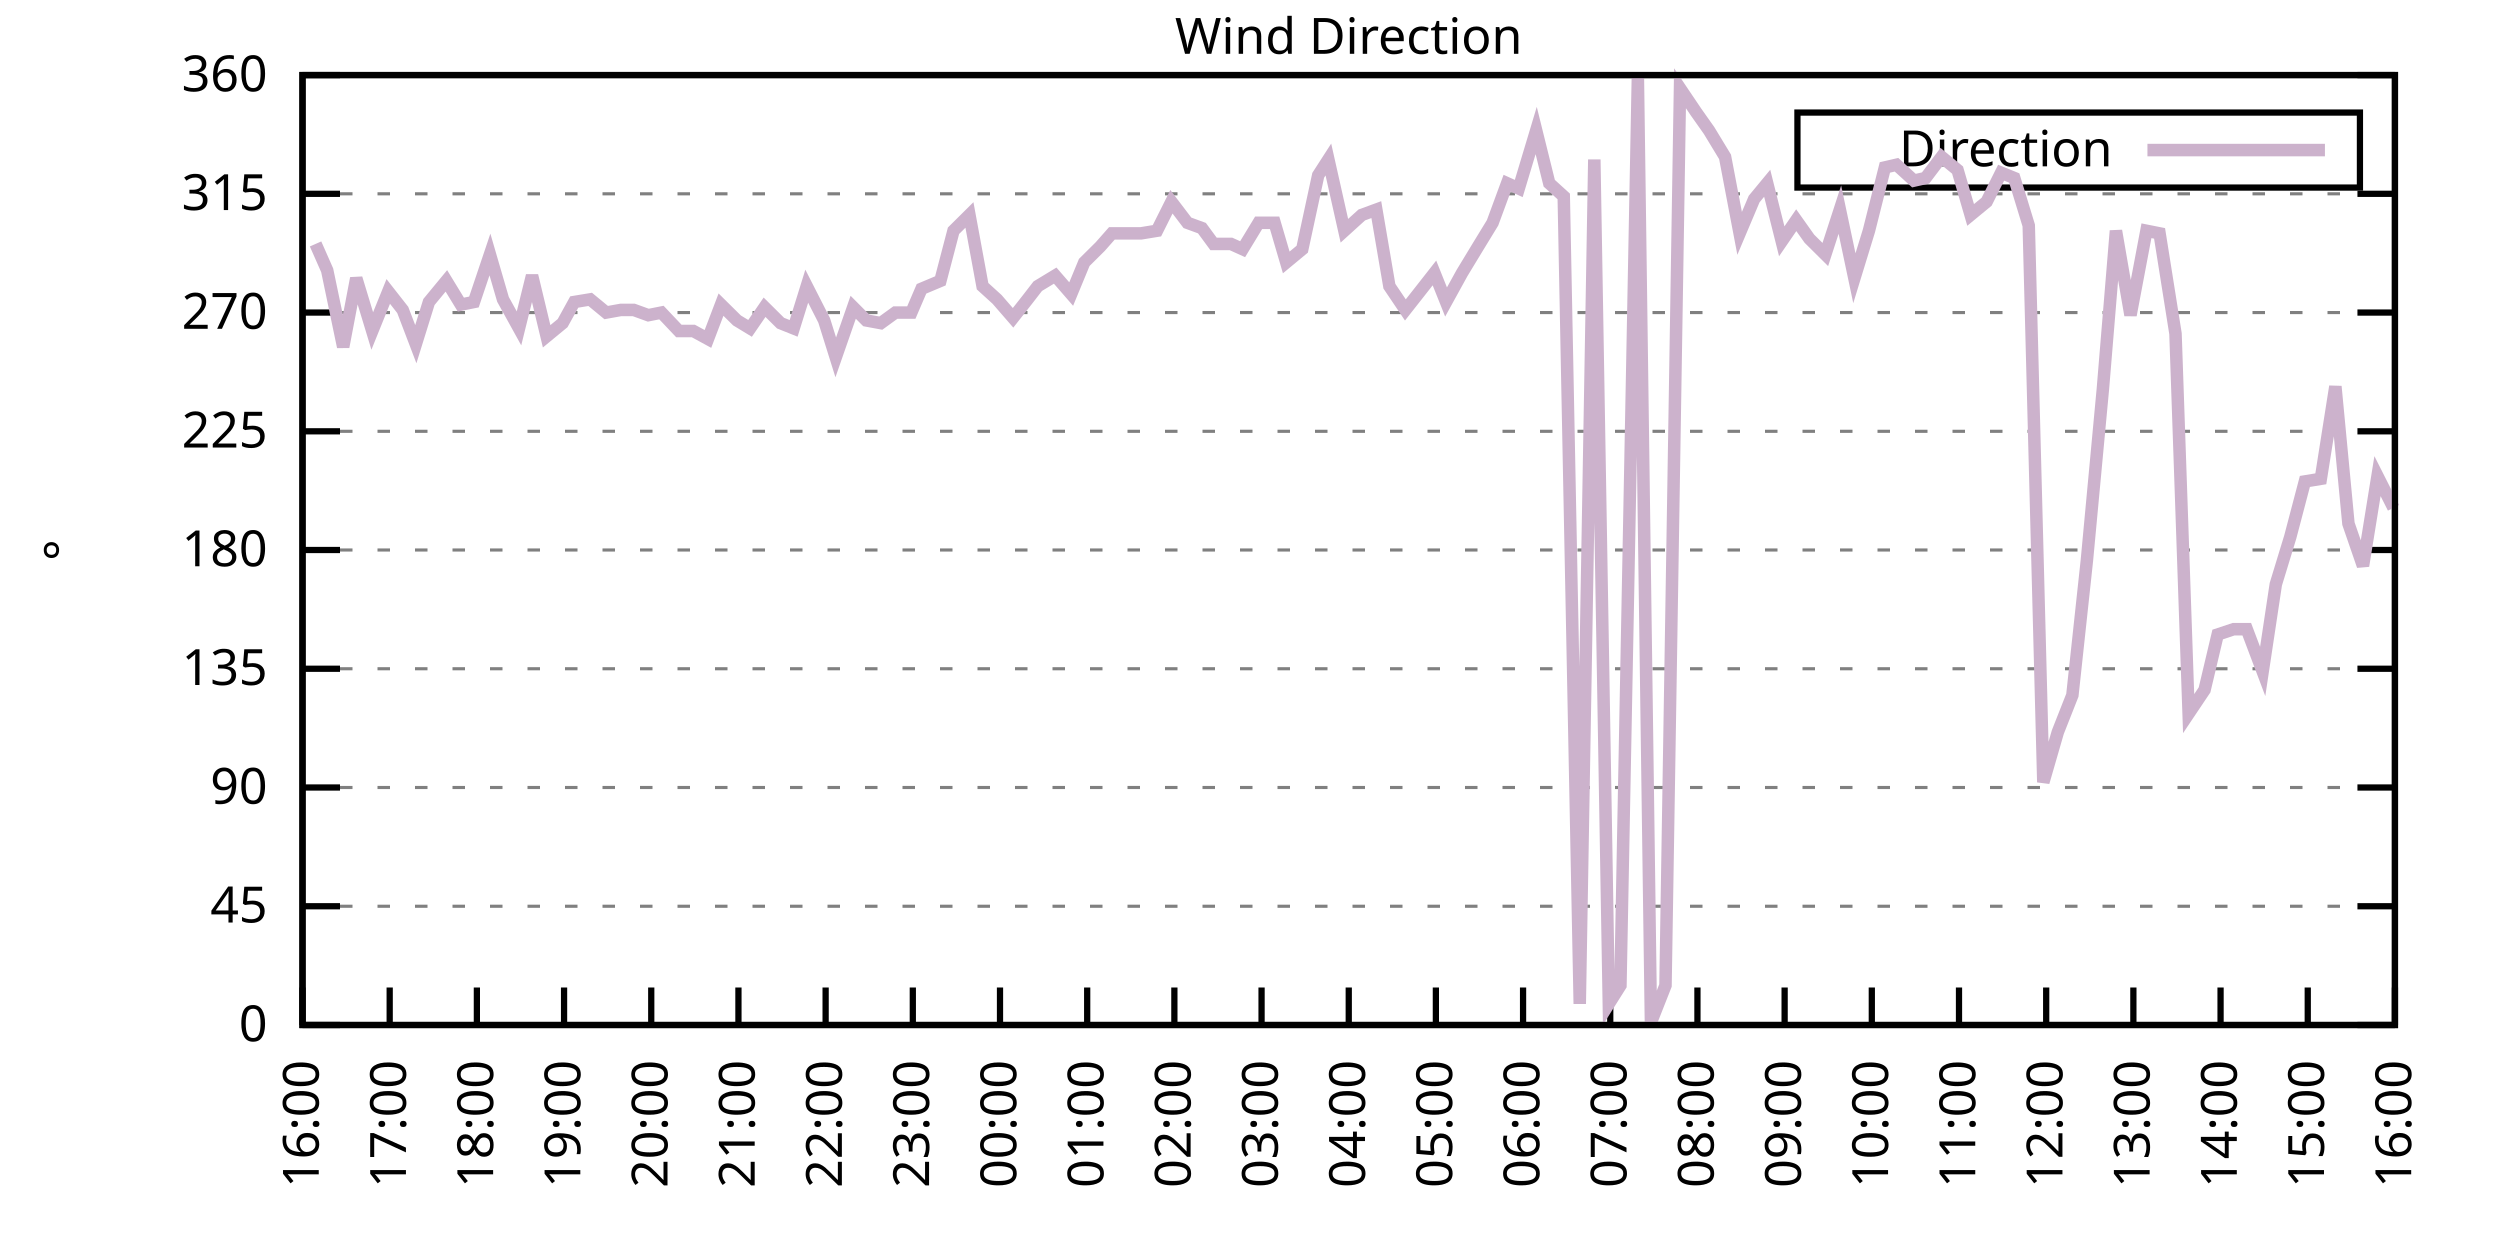
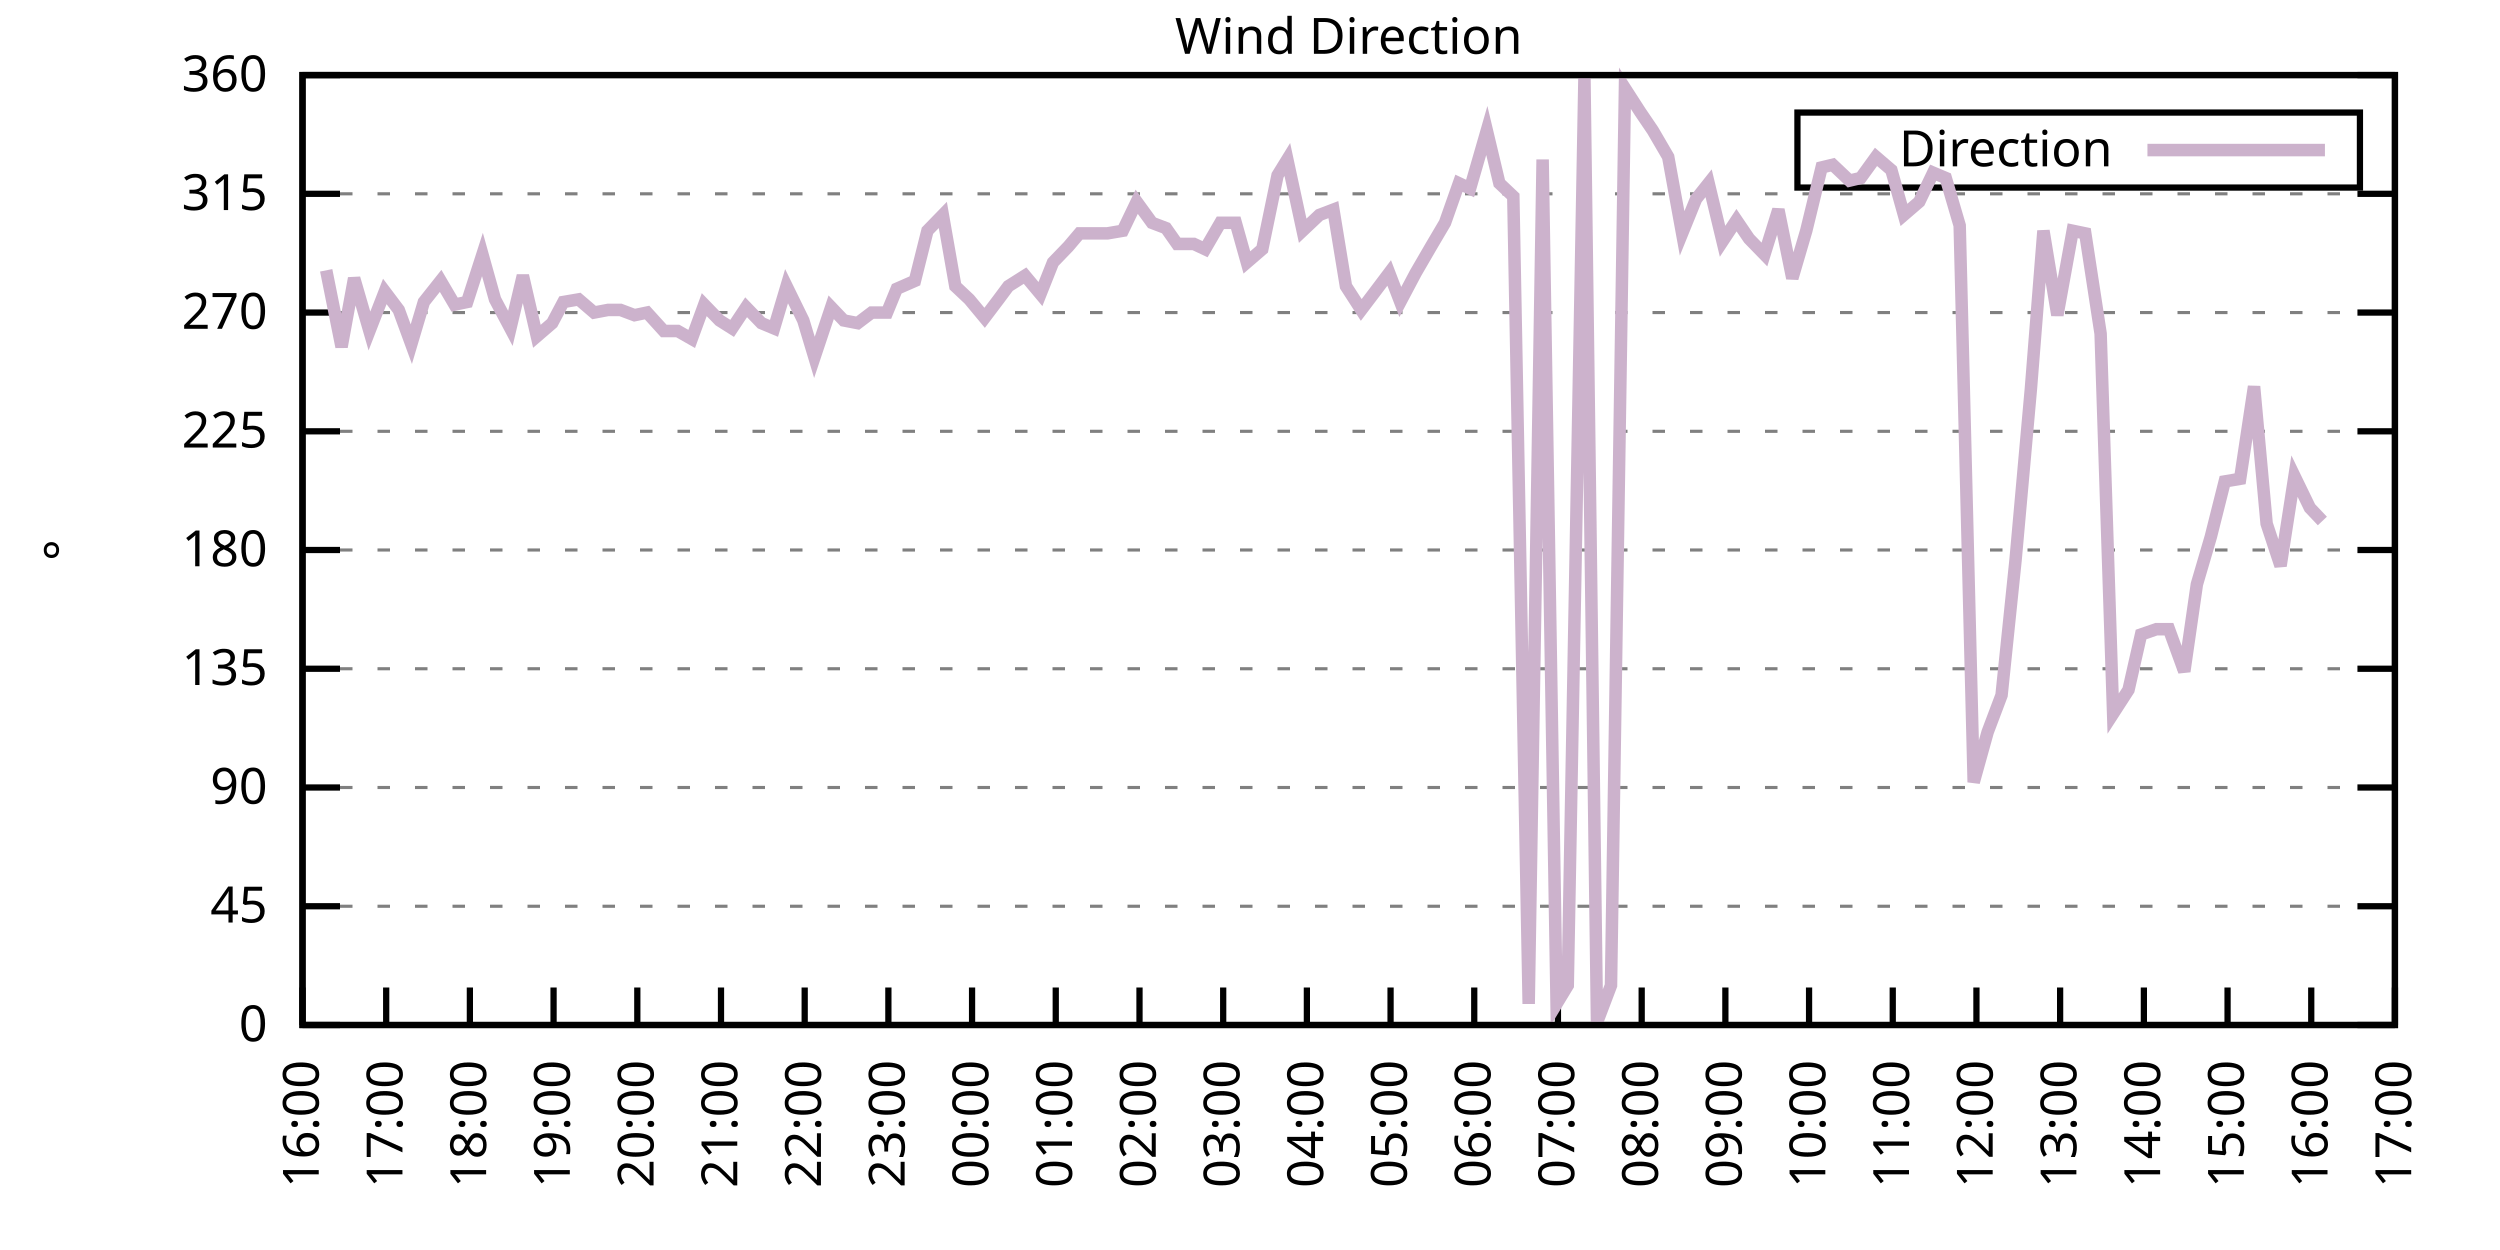
<svg xmlns="http://www.w3.org/2000/svg" xmlns:xlink="http://www.w3.org/1999/xlink" width="400" height="200" viewBox="0 0 400 200">
  <g id="gnuplot_canvas">
    <rect x="0" y="0" width="400" height="200" fill="none" />
    <defs>
      <circle id="gpDot" r="0.5" stroke-width="0.5" stroke="currentColor" />
      <path id="gpPt0" stroke-width="0.333" stroke="currentColor" d="M-1,0 h2 M0,-1 v2" />
      <path id="gpPt1" stroke-width="0.333" stroke="currentColor" d="M-1,-1 L1,1 M1,-1 L-1,1" />
      <path id="gpPt2" stroke-width="0.333" stroke="currentColor" d="M-1,0 L1,0 M0,-1 L0,1 M-1,-1 L1,1 M-1,1 L1,-1" />
      <rect id="gpPt3" stroke-width="0.333" stroke="currentColor" x="-1" y="-1" width="2" height="2" />
      <rect id="gpPt4" stroke-width="0.333" stroke="currentColor" fill="currentColor" x="-1" y="-1" width="2" height="2" />
      <circle id="gpPt5" stroke-width="0.333" stroke="currentColor" cx="0" cy="0" r="1" />
      <use xlink:href="#gpPt5" id="gpPt6" fill="currentColor" stroke="none" />
      <path id="gpPt7" stroke-width="0.333" stroke="currentColor" d="M0,-1.33 L-1.33,0.67 L1.33,0.67 z" />
      <use xlink:href="#gpPt7" id="gpPt8" fill="currentColor" stroke="none" />
      <use xlink:href="#gpPt7" id="gpPt9" stroke="currentColor" transform="rotate(180)" />
      <use xlink:href="#gpPt9" id="gpPt10" fill="currentColor" stroke="none" />
      <use xlink:href="#gpPt3" id="gpPt11" stroke="currentColor" transform="rotate(45)" />
      <use xlink:href="#gpPt11" id="gpPt12" fill="currentColor" stroke="none" />
      <path id="gpPt13" stroke-width="0.333" stroke="currentColor" d="M0,1.330 L1.265,0.411 L0.782,-1.067 L-0.782,-1.076 L-1.265,0.411 z" />
      <use xlink:href="#gpPt13" id="gpPt14" fill="currentColor" stroke="none" />
      <filter id="textbox" filterUnits="objectBoundingBox" x="0" y="0" height="1" width="1">
        <feFlood flood-color="white" flood-opacity="1" result="bgnd" />
        <feComposite in="SourceGraphic" in2="bgnd" operator="atop" />
      </filter>
      <filter id="greybox" filterUnits="objectBoundingBox" x="0" y="0" height="1" width="1">
        <feFlood flood-color="lightgrey" flood-opacity="1" result="grey" />
        <feComposite in="SourceGraphic" in2="grey" operator="atop" />
      </filter>
    </defs>
    <g fill="none" color="white" stroke="currentColor" stroke-width="1.00" stroke-linecap="butt" stroke-linejoin="miter">
</g>
    <g fill="none" color="black" stroke="currentColor" stroke-width="1.00" stroke-linecap="butt" stroke-linejoin="miter">
      <g stroke="none" shape-rendering="crispEdges">
        <polygon fill="rgb(255, 255, 255)" points="48.40,164.00 383.18,164.00 383.18,12.02 48.40,12.02 " />
      </g>
    </g>
    <g fill="none" color="black" stroke="currentColor" stroke-width="1.00" stroke-linecap="butt" stroke-linejoin="miter">
</g>
    <g fill="none" color="black" stroke="black" stroke-width="0.50" stroke-linecap="butt" stroke-linejoin="miter">
</g>
    <g fill="none" color="gray" stroke="currentColor" stroke-width="0.50" stroke-linecap="butt" stroke-linejoin="miter">
      <path stroke="gray" stroke-dasharray="2,4" class="gridline" d="M48.40,164.00 L383.19,164.00  " />
    </g>
    <g fill="none" color="gray" stroke="gray" stroke-width="1.00" stroke-linecap="butt" stroke-linejoin="miter">
</g>
    <g fill="none" color="black" stroke="currentColor" stroke-width="1.00" stroke-linecap="butt" stroke-linejoin="miter">
      <path stroke="black" d="M48.40,164.00 L54.40,164.00 M383.19,164.00 L377.19,164.00  " />
      <g transform="translate(42.80,166.60)" stroke="none" fill="black" font-family="Sans" font-size="8.00" text-anchor="end">
        <text>
          <tspan font-family="Sans"> 0</tspan>
        </text>
      </g>
    </g>
    <g fill="none" color="black" stroke="currentColor" stroke-width="1.00" stroke-linecap="butt" stroke-linejoin="miter">
</g>
    <g fill="none" color="black" stroke="black" stroke-width="0.50" stroke-linecap="butt" stroke-linejoin="miter">
</g>
    <g fill="none" color="gray" stroke="currentColor" stroke-width="0.50" stroke-linecap="butt" stroke-linejoin="miter">
      <path stroke="gray" stroke-dasharray="2,4" class="gridline" d="M48.40,145.00 L383.19,145.00  " />
    </g>
    <g fill="none" color="gray" stroke="gray" stroke-width="1.00" stroke-linecap="butt" stroke-linejoin="miter">
</g>
    <g fill="none" color="black" stroke="currentColor" stroke-width="1.00" stroke-linecap="butt" stroke-linejoin="miter">
      <path stroke="black" d="M48.40,145.00 L54.40,145.00 M383.19,145.00 L377.19,145.00  " />
      <g transform="translate(42.80,147.60)" stroke="none" fill="black" font-family="Sans" font-size="8.00" text-anchor="end">
        <text>
          <tspan font-family="Sans"> 45</tspan>
        </text>
      </g>
    </g>
    <g fill="none" color="black" stroke="currentColor" stroke-width="1.00" stroke-linecap="butt" stroke-linejoin="miter">
</g>
    <g fill="none" color="black" stroke="black" stroke-width="0.50" stroke-linecap="butt" stroke-linejoin="miter">
</g>
    <g fill="none" color="gray" stroke="currentColor" stroke-width="0.50" stroke-linecap="butt" stroke-linejoin="miter">
      <path stroke="gray" stroke-dasharray="2,4" class="gridline" d="M48.40,126.00 L383.19,126.00  " />
    </g>
    <g fill="none" color="gray" stroke="gray" stroke-width="1.00" stroke-linecap="butt" stroke-linejoin="miter">
</g>
    <g fill="none" color="black" stroke="currentColor" stroke-width="1.00" stroke-linecap="butt" stroke-linejoin="miter">
      <path stroke="black" d="M48.40,126.00 L54.40,126.00 M383.19,126.00 L377.19,126.00  " />
      <g transform="translate(42.80,128.60)" stroke="none" fill="black" font-family="Sans" font-size="8.00" text-anchor="end">
        <text>
          <tspan font-family="Sans"> 90</tspan>
        </text>
      </g>
    </g>
    <g fill="none" color="black" stroke="currentColor" stroke-width="1.00" stroke-linecap="butt" stroke-linejoin="miter">
</g>
    <g fill="none" color="black" stroke="black" stroke-width="0.50" stroke-linecap="butt" stroke-linejoin="miter">
</g>
    <g fill="none" color="gray" stroke="currentColor" stroke-width="0.50" stroke-linecap="butt" stroke-linejoin="miter">
      <path stroke="gray" stroke-dasharray="2,4" class="gridline" d="M48.40,107.00 L383.19,107.00  " />
    </g>
    <g fill="none" color="gray" stroke="gray" stroke-width="1.00" stroke-linecap="butt" stroke-linejoin="miter">
</g>
    <g fill="none" color="black" stroke="currentColor" stroke-width="1.00" stroke-linecap="butt" stroke-linejoin="miter">
      <path stroke="black" d="M48.40,107.00 L54.40,107.00 M383.19,107.00 L377.19,107.00  " />
      <g transform="translate(42.80,109.60)" stroke="none" fill="black" font-family="Sans" font-size="8.00" text-anchor="end">
        <text>
          <tspan font-family="Sans"> 135</tspan>
        </text>
      </g>
    </g>
    <g fill="none" color="black" stroke="currentColor" stroke-width="1.00" stroke-linecap="butt" stroke-linejoin="miter">
</g>
    <g fill="none" color="black" stroke="black" stroke-width="0.50" stroke-linecap="butt" stroke-linejoin="miter">
</g>
    <g fill="none" color="gray" stroke="currentColor" stroke-width="0.50" stroke-linecap="butt" stroke-linejoin="miter">
      <path stroke="gray" stroke-dasharray="2,4" class="gridline" d="M48.40,88.00 L383.19,88.00  " />
    </g>
    <g fill="none" color="gray" stroke="gray" stroke-width="1.00" stroke-linecap="butt" stroke-linejoin="miter">
</g>
    <g fill="none" color="black" stroke="currentColor" stroke-width="1.00" stroke-linecap="butt" stroke-linejoin="miter">
      <path stroke="black" d="M48.40,88.00 L54.40,88.00 M383.19,88.00 L377.19,88.00  " />
      <g transform="translate(42.80,90.60)" stroke="none" fill="black" font-family="Sans" font-size="8.00" text-anchor="end">
        <text>
          <tspan font-family="Sans"> 180</tspan>
        </text>
      </g>
    </g>
    <g fill="none" color="black" stroke="currentColor" stroke-width="1.00" stroke-linecap="butt" stroke-linejoin="miter">
</g>
    <g fill="none" color="black" stroke="black" stroke-width="0.50" stroke-linecap="butt" stroke-linejoin="miter">
</g>
    <g fill="none" color="gray" stroke="currentColor" stroke-width="0.50" stroke-linecap="butt" stroke-linejoin="miter">
      <path stroke="gray" stroke-dasharray="2,4" class="gridline" d="M48.40,69.01 L383.19,69.01  " />
    </g>
    <g fill="none" color="gray" stroke="gray" stroke-width="1.00" stroke-linecap="butt" stroke-linejoin="miter">
</g>
    <g fill="none" color="black" stroke="currentColor" stroke-width="1.00" stroke-linecap="butt" stroke-linejoin="miter">
      <path stroke="black" d="M48.40,69.01 L54.40,69.01 M383.19,69.01 L377.19,69.01  " />
      <g transform="translate(42.80,71.61)" stroke="none" fill="black" font-family="Sans" font-size="8.00" text-anchor="end">
        <text>
          <tspan font-family="Sans"> 225</tspan>
        </text>
      </g>
    </g>
    <g fill="none" color="black" stroke="currentColor" stroke-width="1.00" stroke-linecap="butt" stroke-linejoin="miter">
</g>
    <g fill="none" color="black" stroke="black" stroke-width="0.50" stroke-linecap="butt" stroke-linejoin="miter">
</g>
    <g fill="none" color="gray" stroke="currentColor" stroke-width="0.50" stroke-linecap="butt" stroke-linejoin="miter">
      <path stroke="gray" stroke-dasharray="2,4" class="gridline" d="M48.40,50.01 L383.19,50.01  " />
    </g>
    <g fill="none" color="gray" stroke="gray" stroke-width="1.00" stroke-linecap="butt" stroke-linejoin="miter">
</g>
    <g fill="none" color="black" stroke="currentColor" stroke-width="1.00" stroke-linecap="butt" stroke-linejoin="miter">
      <path stroke="black" d="M48.40,50.01 L54.40,50.01 M383.19,50.01 L377.19,50.01  " />
      <g transform="translate(42.80,52.61)" stroke="none" fill="black" font-family="Sans" font-size="8.00" text-anchor="end">
        <text>
          <tspan font-family="Sans"> 270</tspan>
        </text>
      </g>
    </g>
    <g fill="none" color="black" stroke="currentColor" stroke-width="1.00" stroke-linecap="butt" stroke-linejoin="miter">
</g>
    <g fill="none" color="black" stroke="black" stroke-width="0.50" stroke-linecap="butt" stroke-linejoin="miter">
</g>
    <g fill="none" color="gray" stroke="currentColor" stroke-width="0.50" stroke-linecap="butt" stroke-linejoin="miter">
      <path stroke="gray" stroke-dasharray="2,4" class="gridline" d="M48.40,31.01 L383.19,31.01  " />
    </g>
    <g fill="none" color="gray" stroke="gray" stroke-width="1.00" stroke-linecap="butt" stroke-linejoin="miter">
</g>
    <g fill="none" color="black" stroke="currentColor" stroke-width="1.00" stroke-linecap="butt" stroke-linejoin="miter">
      <path stroke="black" d="M48.40,31.01 L54.40,31.01 M383.19,31.01 L377.19,31.01  " />
      <g transform="translate(42.80,33.61)" stroke="none" fill="black" font-family="Sans" font-size="8.00" text-anchor="end">
        <text>
          <tspan font-family="Sans"> 315</tspan>
        </text>
      </g>
    </g>
    <g fill="none" color="black" stroke="currentColor" stroke-width="1.00" stroke-linecap="butt" stroke-linejoin="miter">
</g>
    <g fill="none" color="black" stroke="black" stroke-width="0.50" stroke-linecap="butt" stroke-linejoin="miter">
</g>
    <g fill="none" color="gray" stroke="currentColor" stroke-width="0.50" stroke-linecap="butt" stroke-linejoin="miter">
      <path stroke="gray" stroke-dasharray="2,4" class="gridline" d="M48.40,12.01 L383.19,12.01  " />
    </g>
    <g fill="none" color="gray" stroke="gray" stroke-width="1.00" stroke-linecap="butt" stroke-linejoin="miter">
</g>
    <g fill="none" color="black" stroke="currentColor" stroke-width="1.00" stroke-linecap="butt" stroke-linejoin="miter">
      <path stroke="black" d="M48.40,12.01 L54.40,12.01 M383.19,12.01 L377.19,12.01  " />
      <g transform="translate(42.80,14.61)" stroke="none" fill="black" font-family="Sans" font-size="8.00" text-anchor="end">
        <text>
          <tspan font-family="Sans"> 360</tspan>
        </text>
      </g>
    </g>
    <g fill="none" color="black" stroke="currentColor" stroke-width="1.00" stroke-linecap="butt" stroke-linejoin="miter">
      <path stroke="black" d="M48.40,164.00 L48.40,158.00  " />
      <g transform="translate(51.00,169.60) rotate(270.00)" stroke="none" fill="black" font-family="Sans" font-size="8.00" text-anchor="end">
        <text>
          <tspan font-family="Sans">16:00</tspan>
        </text>
      </g>
    </g>
    <g fill="none" color="black" stroke="currentColor" stroke-width="1.00" stroke-linecap="butt" stroke-linejoin="miter">
-       <path stroke="black" d="M62.35,164.00 L62.35,158.00  " />
-       <g transform="translate(64.95,169.60) rotate(270.00)" stroke="none" fill="black" font-family="Sans" font-size="8.00" text-anchor="end">
+       <path stroke="black" d="M61.79,164.00 L61.79,158.00  " />
+       <g transform="translate(64.39,169.60) rotate(270.00)" stroke="none" fill="black" font-family="Sans" font-size="8.00" text-anchor="end">
        <text>
          <tspan font-family="Sans">17:00</tspan>
        </text>
      </g>
    </g>
    <g fill="none" color="black" stroke="currentColor" stroke-width="1.00" stroke-linecap="butt" stroke-linejoin="miter">
-       <path stroke="black" d="M76.30,164.00 L76.30,158.00  " />
-       <g transform="translate(78.90,169.60) rotate(270.00)" stroke="none" fill="black" font-family="Sans" font-size="8.00" text-anchor="end">
+       <path stroke="black" d="M75.18,164.00 L75.18,158.00  " />
+       <g transform="translate(77.78,169.60) rotate(270.00)" stroke="none" fill="black" font-family="Sans" font-size="8.00" text-anchor="end">
        <text>
          <tspan font-family="Sans">18:00</tspan>
        </text>
      </g>
    </g>
    <g fill="none" color="black" stroke="currentColor" stroke-width="1.00" stroke-linecap="butt" stroke-linejoin="miter">
-       <path stroke="black" d="M90.25,164.00 L90.25,158.00  " />
-       <g transform="translate(92.85,169.60) rotate(270.00)" stroke="none" fill="black" font-family="Sans" font-size="8.00" text-anchor="end">
+       <path stroke="black" d="M88.57,164.00 L88.57,158.00  " />
+       <g transform="translate(91.17,169.60) rotate(270.00)" stroke="none" fill="black" font-family="Sans" font-size="8.00" text-anchor="end">
        <text>
          <tspan font-family="Sans">19:00</tspan>
        </text>
      </g>
    </g>
    <g fill="none" color="black" stroke="currentColor" stroke-width="1.00" stroke-linecap="butt" stroke-linejoin="miter">
-       <path stroke="black" d="M104.20,164.00 L104.20,158.00  " />
-       <g transform="translate(106.80,169.60) rotate(270.00)" stroke="none" fill="black" font-family="Sans" font-size="8.00" text-anchor="end">
+       <path stroke="black" d="M101.97,164.00 L101.97,158.00  " />
+       <g transform="translate(104.57,169.60) rotate(270.00)" stroke="none" fill="black" font-family="Sans" font-size="8.00" text-anchor="end">
        <text>
          <tspan font-family="Sans">20:00</tspan>
        </text>
      </g>
    </g>
    <g fill="none" color="black" stroke="currentColor" stroke-width="1.00" stroke-linecap="butt" stroke-linejoin="miter">
-       <path stroke="black" d="M118.15,164.00 L118.15,158.00  " />
-       <g transform="translate(120.75,169.60) rotate(270.00)" stroke="none" fill="black" font-family="Sans" font-size="8.00" text-anchor="end">
+       <path stroke="black" d="M115.36,164.00 L115.36,158.00  " />
+       <g transform="translate(117.96,169.60) rotate(270.00)" stroke="none" fill="black" font-family="Sans" font-size="8.00" text-anchor="end">
        <text>
          <tspan font-family="Sans">21:00</tspan>
        </text>
      </g>
    </g>
    <g fill="none" color="black" stroke="currentColor" stroke-width="1.00" stroke-linecap="butt" stroke-linejoin="miter">
-       <path stroke="black" d="M132.10,164.00 L132.10,158.00  " />
-       <g transform="translate(134.70,169.60) rotate(270.00)" stroke="none" fill="black" font-family="Sans" font-size="8.00" text-anchor="end">
+       <path stroke="black" d="M128.75,164.00 L128.75,158.00  " />
+       <g transform="translate(131.35,169.60) rotate(270.00)" stroke="none" fill="black" font-family="Sans" font-size="8.00" text-anchor="end">
        <text>
          <tspan font-family="Sans">22:00</tspan>
        </text>
      </g>
    </g>
    <g fill="none" color="black" stroke="currentColor" stroke-width="1.00" stroke-linecap="butt" stroke-linejoin="miter">
-       <path stroke="black" d="M146.05,164.00 L146.05,158.00  " />
-       <g transform="translate(148.65,169.60) rotate(270.00)" stroke="none" fill="black" font-family="Sans" font-size="8.00" text-anchor="end">
+       <path stroke="black" d="M142.14,164.00 L142.14,158.00  " />
+       <g transform="translate(144.74,169.60) rotate(270.00)" stroke="none" fill="black" font-family="Sans" font-size="8.00" text-anchor="end">
        <text>
          <tspan font-family="Sans">23:00</tspan>
        </text>
      </g>
    </g>
    <g fill="none" color="black" stroke="currentColor" stroke-width="1.00" stroke-linecap="butt" stroke-linejoin="miter">
-       <path stroke="black" d="M160.00,164.00 L160.00,158.00  " />
-       <g transform="translate(162.60,169.60) rotate(270.00)" stroke="none" fill="black" font-family="Sans" font-size="8.00" text-anchor="end">
+       <path stroke="black" d="M155.53,164.00 L155.53,158.00  " />
+       <g transform="translate(158.13,169.60) rotate(270.00)" stroke="none" fill="black" font-family="Sans" font-size="8.00" text-anchor="end">
        <text>
          <tspan font-family="Sans">00:00</tspan>
        </text>
      </g>
    </g>
    <g fill="none" color="black" stroke="currentColor" stroke-width="1.00" stroke-linecap="butt" stroke-linejoin="miter">
-       <path stroke="black" d="M173.95,164.00 L173.95,158.00  " />
-       <g transform="translate(176.55,169.60) rotate(270.00)" stroke="none" fill="black" font-family="Sans" font-size="8.00" text-anchor="end">
+       <path stroke="black" d="M168.92,164.00 L168.92,158.00  " />
+       <g transform="translate(171.52,169.60) rotate(270.00)" stroke="none" fill="black" font-family="Sans" font-size="8.00" text-anchor="end">
        <text>
          <tspan font-family="Sans">01:00</tspan>
        </text>
      </g>
    </g>
    <g fill="none" color="black" stroke="currentColor" stroke-width="1.00" stroke-linecap="butt" stroke-linejoin="miter">
-       <path stroke="black" d="M187.90,164.00 L187.90,158.00  " />
-       <g transform="translate(190.50,169.60) rotate(270.00)" stroke="none" fill="black" font-family="Sans" font-size="8.00" text-anchor="end">
+       <path stroke="black" d="M182.32,164.00 L182.32,158.00  " />
+       <g transform="translate(184.92,169.60) rotate(270.00)" stroke="none" fill="black" font-family="Sans" font-size="8.00" text-anchor="end">
        <text>
          <tspan font-family="Sans">02:00</tspan>
        </text>
      </g>
    </g>
    <g fill="none" color="black" stroke="currentColor" stroke-width="1.00" stroke-linecap="butt" stroke-linejoin="miter">
-       <path stroke="black" d="M201.85,164.00 L201.85,158.00  " />
-       <g transform="translate(204.45,169.60) rotate(270.00)" stroke="none" fill="black" font-family="Sans" font-size="8.00" text-anchor="end">
+       <path stroke="black" d="M195.71,164.00 L195.71,158.00  " />
+       <g transform="translate(198.31,169.60) rotate(270.00)" stroke="none" fill="black" font-family="Sans" font-size="8.00" text-anchor="end">
        <text>
          <tspan font-family="Sans">03:00</tspan>
        </text>
      </g>
    </g>
    <g fill="none" color="black" stroke="currentColor" stroke-width="1.00" stroke-linecap="butt" stroke-linejoin="miter">
-       <path stroke="black" d="M215.80,164.00 L215.80,158.00  " />
-       <g transform="translate(218.40,169.60) rotate(270.00)" stroke="none" fill="black" font-family="Sans" font-size="8.00" text-anchor="end">
+       <path stroke="black" d="M209.10,164.00 L209.10,158.00  " />
+       <g transform="translate(211.70,169.60) rotate(270.00)" stroke="none" fill="black" font-family="Sans" font-size="8.00" text-anchor="end">
        <text>
          <tspan font-family="Sans">04:00</tspan>
        </text>
      </g>
    </g>
    <g fill="none" color="black" stroke="currentColor" stroke-width="1.00" stroke-linecap="butt" stroke-linejoin="miter">
-       <path stroke="black" d="M229.74,164.00 L229.74,158.00  " />
-       <g transform="translate(232.34,169.60) rotate(270.00)" stroke="none" fill="black" font-family="Sans" font-size="8.00" text-anchor="end">
+       <path stroke="black" d="M222.49,164.00 L222.49,158.00  " />
+       <g transform="translate(225.09,169.60) rotate(270.00)" stroke="none" fill="black" font-family="Sans" font-size="8.00" text-anchor="end">
        <text>
          <tspan font-family="Sans">05:00</tspan>
        </text>
      </g>
    </g>
    <g fill="none" color="black" stroke="currentColor" stroke-width="1.00" stroke-linecap="butt" stroke-linejoin="miter">
-       <path stroke="black" d="M243.69,164.00 L243.69,158.00  " />
-       <g transform="translate(246.29,169.60) rotate(270.00)" stroke="none" fill="black" font-family="Sans" font-size="8.00" text-anchor="end">
+       <path stroke="black" d="M235.88,164.00 L235.88,158.00  " />
+       <g transform="translate(238.48,169.60) rotate(270.00)" stroke="none" fill="black" font-family="Sans" font-size="8.00" text-anchor="end">
        <text>
          <tspan font-family="Sans">06:00</tspan>
        </text>
      </g>
    </g>
    <g fill="none" color="black" stroke="currentColor" stroke-width="1.00" stroke-linecap="butt" stroke-linejoin="miter">
-       <path stroke="black" d="M257.64,164.00 L257.64,158.00  " />
-       <g transform="translate(260.24,169.60) rotate(270.00)" stroke="none" fill="black" font-family="Sans" font-size="8.00" text-anchor="end">
+       <path stroke="black" d="M249.27,164.00 L249.27,158.00  " />
+       <g transform="translate(251.87,169.60) rotate(270.00)" stroke="none" fill="black" font-family="Sans" font-size="8.00" text-anchor="end">
        <text>
          <tspan font-family="Sans">07:00</tspan>
        </text>
      </g>
    </g>
    <g fill="none" color="black" stroke="currentColor" stroke-width="1.00" stroke-linecap="butt" stroke-linejoin="miter">
-       <path stroke="black" d="M271.59,164.00 L271.59,158.00  " />
-       <g transform="translate(274.19,169.60) rotate(270.00)" stroke="none" fill="black" font-family="Sans" font-size="8.00" text-anchor="end">
+       <path stroke="black" d="M262.67,164.00 L262.67,158.00  " />
+       <g transform="translate(265.27,169.60) rotate(270.00)" stroke="none" fill="black" font-family="Sans" font-size="8.00" text-anchor="end">
        <text>
          <tspan font-family="Sans">08:00</tspan>
        </text>
      </g>
    </g>
    <g fill="none" color="black" stroke="currentColor" stroke-width="1.00" stroke-linecap="butt" stroke-linejoin="miter">
-       <path stroke="black" d="M285.54,164.00 L285.54,158.00  " />
-       <g transform="translate(288.14,169.60) rotate(270.00)" stroke="none" fill="black" font-family="Sans" font-size="8.00" text-anchor="end">
+       <path stroke="black" d="M276.06,164.00 L276.06,158.00  " />
+       <g transform="translate(278.66,169.60) rotate(270.00)" stroke="none" fill="black" font-family="Sans" font-size="8.00" text-anchor="end">
        <text>
          <tspan font-family="Sans">09:00</tspan>
        </text>
      </g>
    </g>
    <g fill="none" color="black" stroke="currentColor" stroke-width="1.00" stroke-linecap="butt" stroke-linejoin="miter">
-       <path stroke="black" d="M299.49,164.00 L299.49,158.00  " />
-       <g transform="translate(302.09,169.60) rotate(270.00)" stroke="none" fill="black" font-family="Sans" font-size="8.00" text-anchor="end">
+       <path stroke="black" d="M289.45,164.00 L289.45,158.00  " />
+       <g transform="translate(292.05,169.60) rotate(270.00)" stroke="none" fill="black" font-family="Sans" font-size="8.00" text-anchor="end">
        <text>
          <tspan font-family="Sans">10:00</tspan>
        </text>
      </g>
    </g>
    <g fill="none" color="black" stroke="currentColor" stroke-width="1.00" stroke-linecap="butt" stroke-linejoin="miter">
-       <path stroke="black" d="M313.44,164.00 L313.44,158.00  " />
-       <g transform="translate(316.04,169.60) rotate(270.00)" stroke="none" fill="black" font-family="Sans" font-size="8.00" text-anchor="end">
+       <path stroke="black" d="M302.84,164.00 L302.84,158.00  " />
+       <g transform="translate(305.44,169.60) rotate(270.00)" stroke="none" fill="black" font-family="Sans" font-size="8.00" text-anchor="end">
        <text>
          <tspan font-family="Sans">11:00</tspan>
        </text>
      </g>
    </g>
    <g fill="none" color="black" stroke="currentColor" stroke-width="1.00" stroke-linecap="butt" stroke-linejoin="miter">
-       <path stroke="black" d="M327.39,164.00 L327.39,158.00  " />
-       <g transform="translate(329.99,169.60) rotate(270.00)" stroke="none" fill="black" font-family="Sans" font-size="8.00" text-anchor="end">
+       <path stroke="black" d="M316.23,164.00 L316.23,158.00  " />
+       <g transform="translate(318.83,169.60) rotate(270.00)" stroke="none" fill="black" font-family="Sans" font-size="8.00" text-anchor="end">
        <text>
          <tspan font-family="Sans">12:00</tspan>
        </text>
      </g>
    </g>
    <g fill="none" color="black" stroke="currentColor" stroke-width="1.00" stroke-linecap="butt" stroke-linejoin="miter">
-       <path stroke="black" d="M341.34,164.00 L341.34,158.00  " />
-       <g transform="translate(343.94,169.60) rotate(270.00)" stroke="none" fill="black" font-family="Sans" font-size="8.00" text-anchor="end">
+       <path stroke="black" d="M329.62,164.00 L329.62,158.00  " />
+       <g transform="translate(332.22,169.60) rotate(270.00)" stroke="none" fill="black" font-family="Sans" font-size="8.00" text-anchor="end">
        <text>
          <tspan font-family="Sans">13:00</tspan>
        </text>
      </g>
    </g>
    <g fill="none" color="black" stroke="currentColor" stroke-width="1.00" stroke-linecap="butt" stroke-linejoin="miter">
-       <path stroke="black" d="M355.29,164.00 L355.29,158.00  " />
-       <g transform="translate(357.89,169.60) rotate(270.00)" stroke="none" fill="black" font-family="Sans" font-size="8.00" text-anchor="end">
+       <path stroke="black" d="M343.02,164.00 L343.02,158.00  " />
+       <g transform="translate(345.62,169.60) rotate(270.00)" stroke="none" fill="black" font-family="Sans" font-size="8.00" text-anchor="end">
        <text>
          <tspan font-family="Sans">14:00</tspan>
        </text>
      </g>
    </g>
    <g fill="none" color="black" stroke="currentColor" stroke-width="1.00" stroke-linecap="butt" stroke-linejoin="miter">
-       <path stroke="black" d="M369.24,164.00 L369.24,158.00  " />
-       <g transform="translate(371.84,169.60) rotate(270.00)" stroke="none" fill="black" font-family="Sans" font-size="8.00" text-anchor="end">
+       <path stroke="black" d="M356.41,164.00 L356.41,158.00  " />
+       <g transform="translate(359.01,169.60) rotate(270.00)" stroke="none" fill="black" font-family="Sans" font-size="8.00" text-anchor="end">
        <text>
          <tspan font-family="Sans">15:00</tspan>
+         </text>
+       </g>
+     </g>
+     <g fill="none" color="black" stroke="currentColor" stroke-width="1.00" stroke-linecap="butt" stroke-linejoin="miter">
+       <path stroke="black" d="M369.80,164.00 L369.80,158.00  " />
+       <g transform="translate(372.40,169.60) rotate(270.00)" stroke="none" fill="black" font-family="Sans" font-size="8.00" text-anchor="end">
+         <text>
+           <tspan font-family="Sans">16:00</tspan>
        </text>
      </g>
    </g>
    <g fill="none" color="black" stroke="currentColor" stroke-width="1.00" stroke-linecap="butt" stroke-linejoin="miter">
      <path stroke="black" d="M383.19,164.00 L383.19,158.00  " />
      <g transform="translate(385.79,169.60) rotate(270.00)" stroke="none" fill="black" font-family="Sans" font-size="8.00" text-anchor="end">
        <text>
-           <tspan font-family="Sans">16:00</tspan>
+           <tspan font-family="Sans">17:00</tspan>
        </text>
      </g>
    </g>
    <g fill="none" color="black" stroke="currentColor" stroke-width="1.00" stroke-linecap="butt" stroke-linejoin="miter">
</g>
    <g fill="none" color="black" stroke="currentColor" stroke-width="1.00" stroke-linecap="butt" stroke-linejoin="miter">
      <path stroke="black" d="M48.40,12.01 L48.40,164.00 L383.19,164.00 L383.19,12.01 L48.40,12.01 Z  " />
    </g>
    <g fill="none" color="black" stroke="currentColor" stroke-width="1.00" stroke-linecap="butt" stroke-linejoin="miter">
</g>
    <g fill="none" color="black" stroke="currentColor" stroke-width="1.00" stroke-linecap="butt" stroke-linejoin="miter">
      <path stroke="black" d="M287.59,30.01 L287.59,18.01 L377.59,18.01 L377.59,30.01 L287.59,30.01 Z  " />
    </g>
    <g id="Wind_direction_plot_1">
      <g fill="none" color="white" stroke="black" stroke-width="2.00" stroke-linecap="butt" stroke-linejoin="miter">
</g>
      <g fill="none" color="black" stroke="currentColor" stroke-width="2.00" stroke-linecap="butt" stroke-linejoin="miter">
        <g transform="translate(337.99,26.61)" stroke="none" fill="black" font-family="Sans" font-size="8.00" text-anchor="end">
          <text>
            <tspan font-family="Sans">Direction</tspan>
          </text>
        </g>
      </g>
      <g fill="none" color="black" stroke="currentColor" stroke-width="2.00" stroke-linecap="butt" stroke-linejoin="miter">
-         <path stroke="rgb(204, 178, 204)" d="M343.59,24.01 L371.99,24.01 M50.49,39.03 L52.35,43.25 L54.91,55.50 L57.00,44.52 L59.56,52.96 L62.12,46.63   L64.44,49.59 L66.53,55.07 L68.63,48.32 L71.42,44.94 L73.74,48.74 L75.83,48.32 L78.39,40.72 L80.48,47.90   L83.04,52.54 L85.13,44.10 L87.46,53.81 L90.02,51.70 L91.88,48.32 L94.43,47.90 L96.99,50.01 L99.32,49.59   L101.41,49.59 L103.73,50.43 L105.83,50.01 L108.62,52.96 L110.94,52.96 L113.27,54.23 L115.36,48.74 L117.92,51.27   L120.01,52.54 L122.33,49.16 L124.89,51.70 L126.98,52.54 L129.08,45.79 L131.87,51.27 L133.72,57.18 L136.51,49.16   L138.61,51.27 L140.93,51.70 L143.26,50.01 L145.81,50.01 L147.44,46.21 L150.46,44.94 L152.56,36.92 L155.11,34.39   L157.21,45.79 L159.53,47.90 L162.09,50.85 L164.41,47.90 L166.04,45.79 L168.83,44.10 L171.39,47.05 L173.48,41.99   L176.04,39.45 L177.90,37.34 L180.69,37.34 L182.55,37.34 L185.11,36.92 L187.43,32.28 L189.99,35.65 L192.31,36.50   L194.17,39.03 L196.96,39.03 L198.82,39.87 L201.38,35.65 L203.94,35.65 L205.80,41.99 L208.36,39.87 L210.91,28.05   L212.54,25.52 L215.10,36.92 L217.89,34.39 L220.21,33.54 L222.30,45.79 L224.86,49.59 L227.19,46.63 L229.51,43.67   L231.37,48.32 L233.93,43.67 L236.49,39.45 L238.81,35.65 L241.14,29.32 L243.00,30.16 L245.79,20.88 L247.88,29.32   L250.20,31.43 L252.76,160.62 L255.09,25.52 L257.41,160.62 L259.27,157.67 L262.06,12.43 L264.15,163.58 L266.48,157.67   L268.80,14.12 L271.36,17.92 L273.45,20.88 L276.01,25.10 L278.34,37.34 L280.66,31.85 L282.75,29.32 L285.08,38.61   L287.40,35.23 L289.50,38.19 L292.05,40.72 L294.38,33.54 L296.70,44.52 L299.03,36.92 L301.58,26.79 L303.44,26.36   L306.23,28.90 L308.09,28.48 L310.65,25.10 L313.21,27.21 L315.30,34.39 L317.86,32.28 L320.18,27.63 L322.28,28.48   L324.60,36.08 L326.93,125.16 L329.25,117.14 L331.58,111.23 L333.90,89.69 L336.46,62.25 L338.55,36.92 L340.88,50.43   L343.43,36.92 L345.53,37.34 L348.08,53.39 L350.18,114.18 L352.73,110.38 L354.83,101.52 L357.38,100.67 L359.48,100.67   L362.03,107.43 L364.13,93.49 L366.45,85.89 L368.78,77.03 L371.33,76.61 L373.66,61.83 L375.75,83.78 L378.08,90.54   L380.40,76.18 L382.96,81.25  " />
+         <path stroke="rgb(204, 178, 204)" d="M343.59,24.01 L371.99,24.01 M52.19,43.25 L54.65,55.50 L56.66,44.52 L59.11,52.96 L61.57,46.63 L63.80,49.59   L65.81,55.07 L67.82,48.32 L70.50,44.94 L72.73,48.74 L74.74,48.32 L77.19,40.72 L79.20,47.90 L81.66,52.54   L83.66,44.10 L85.90,53.81 L88.35,51.70 L90.14,48.32 L92.59,47.90 L95.05,50.01 L97.28,49.59 L99.29,49.59   L101.52,50.43 L103.53,50.01 L106.21,52.96 L108.44,52.96 L110.67,54.23 L112.68,48.74 L115.13,51.27 L117.14,52.54   L119.38,49.16 L121.83,51.70 L123.84,52.54 L125.85,45.79 L128.53,51.27 L130.31,57.18 L132.99,49.16 L135.00,51.27   L137.23,51.70 L139.46,50.01 L141.92,50.01 L143.48,46.21 L146.38,44.94 L148.39,36.92 L150.85,34.39 L152.85,45.79   L155.09,47.90 L157.54,50.85 L159.77,47.90 L161.34,45.79 L164.01,44.10 L166.47,47.05 L168.48,41.99 L170.93,39.45   L172.72,37.34 L175.40,37.34 L177.18,37.34 L179.64,36.92 L181.87,32.28 L184.32,35.65 L186.56,36.50 L188.34,39.03   L191.02,39.03 L192.81,39.87 L195.26,35.65 L197.72,35.65 L199.50,41.99 L201.96,39.87 L204.41,28.05 L205.97,25.52   L208.43,36.92 L211.11,34.39 L213.34,33.54 L215.35,45.79 L217.80,49.59 L220.04,46.63 L222.27,43.67 L224.05,48.32   L226.51,43.67 L228.96,39.45 L231.20,35.65 L233.43,29.32 L235.21,30.16 L237.89,20.88 L239.90,29.32 L242.13,31.43   L244.59,160.62 L246.82,25.52 L249.05,160.62 L250.84,157.67 L253.51,12.43 L255.52,163.58 L257.76,157.67 L259.99,14.12   L262.44,17.92 L264.45,20.88 L266.91,25.10 L269.14,37.34 L271.37,31.85 L273.38,29.32 L275.61,38.61 L277.84,35.23   L279.85,38.19 L282.31,40.72 L284.54,33.54 L286.77,44.52 L289.00,36.92 L291.46,26.79 L293.24,26.36 L295.92,28.90   L297.71,28.48 L300.16,25.10 L302.62,27.21 L304.63,34.39 L307.08,32.28 L309.31,27.63 L311.32,28.48 L313.55,36.08   L315.79,125.16 L318.02,117.14 L320.25,111.23 L322.48,89.69 L324.94,62.25 L326.95,36.92 L329.18,50.43 L331.63,36.92   L333.64,37.34 L336.10,53.39 L338.10,114.18 L340.56,110.38 L342.57,101.52 L345.02,100.67 L347.03,100.67 L349.49,107.43   L351.50,93.49 L353.73,85.89 L355.96,77.03 L358.42,76.61 L360.65,61.83 L362.66,83.78 L364.89,90.54 L367.12,76.18   L369.58,81.25 L371.58,83.36  " />
      </g>
    </g>
    <g fill="none" color="black" stroke="currentColor" stroke-width="2.00" stroke-linecap="butt" stroke-linejoin="miter">
</g>
    <g fill="none" color="black" stroke="black" stroke-width="1.00" stroke-linecap="butt" stroke-linejoin="miter">
</g>
    <g fill="none" color="black" stroke="currentColor" stroke-width="1.00" stroke-linecap="butt" stroke-linejoin="miter">
      <path stroke="black" d="M48.40,12.01 L48.40,164.00 L383.19,164.00 L383.19,12.01 L48.40,12.01 Z  " />
      <g transform="translate(12.80,88.01) rotate(270.00)" stroke="none" fill="black" font-family="Sans" font-size="8.00" text-anchor="middle">
        <text>
          <tspan font-family="Sans">°</tspan>
        </text>
      </g>
    </g>
    <g fill="none" color="black" stroke="currentColor" stroke-width="1.00" stroke-linecap="butt" stroke-linejoin="miter">
</g>
    <g fill="none" color="black" stroke="currentColor" stroke-width="1.00" stroke-linecap="butt" stroke-linejoin="miter">
      <g transform="translate(215.79,8.61)" stroke="none" fill="black" font-family="Sans" font-size="8.00" text-anchor="middle">
        <text>
          <tspan font-family="Sans">Wind Direction</tspan>
        </text>
      </g>
    </g>
    <g fill="none" color="black" stroke="currentColor" stroke-width="1.00" stroke-linecap="butt" stroke-linejoin="miter">
</g>
  </g>
</svg>
